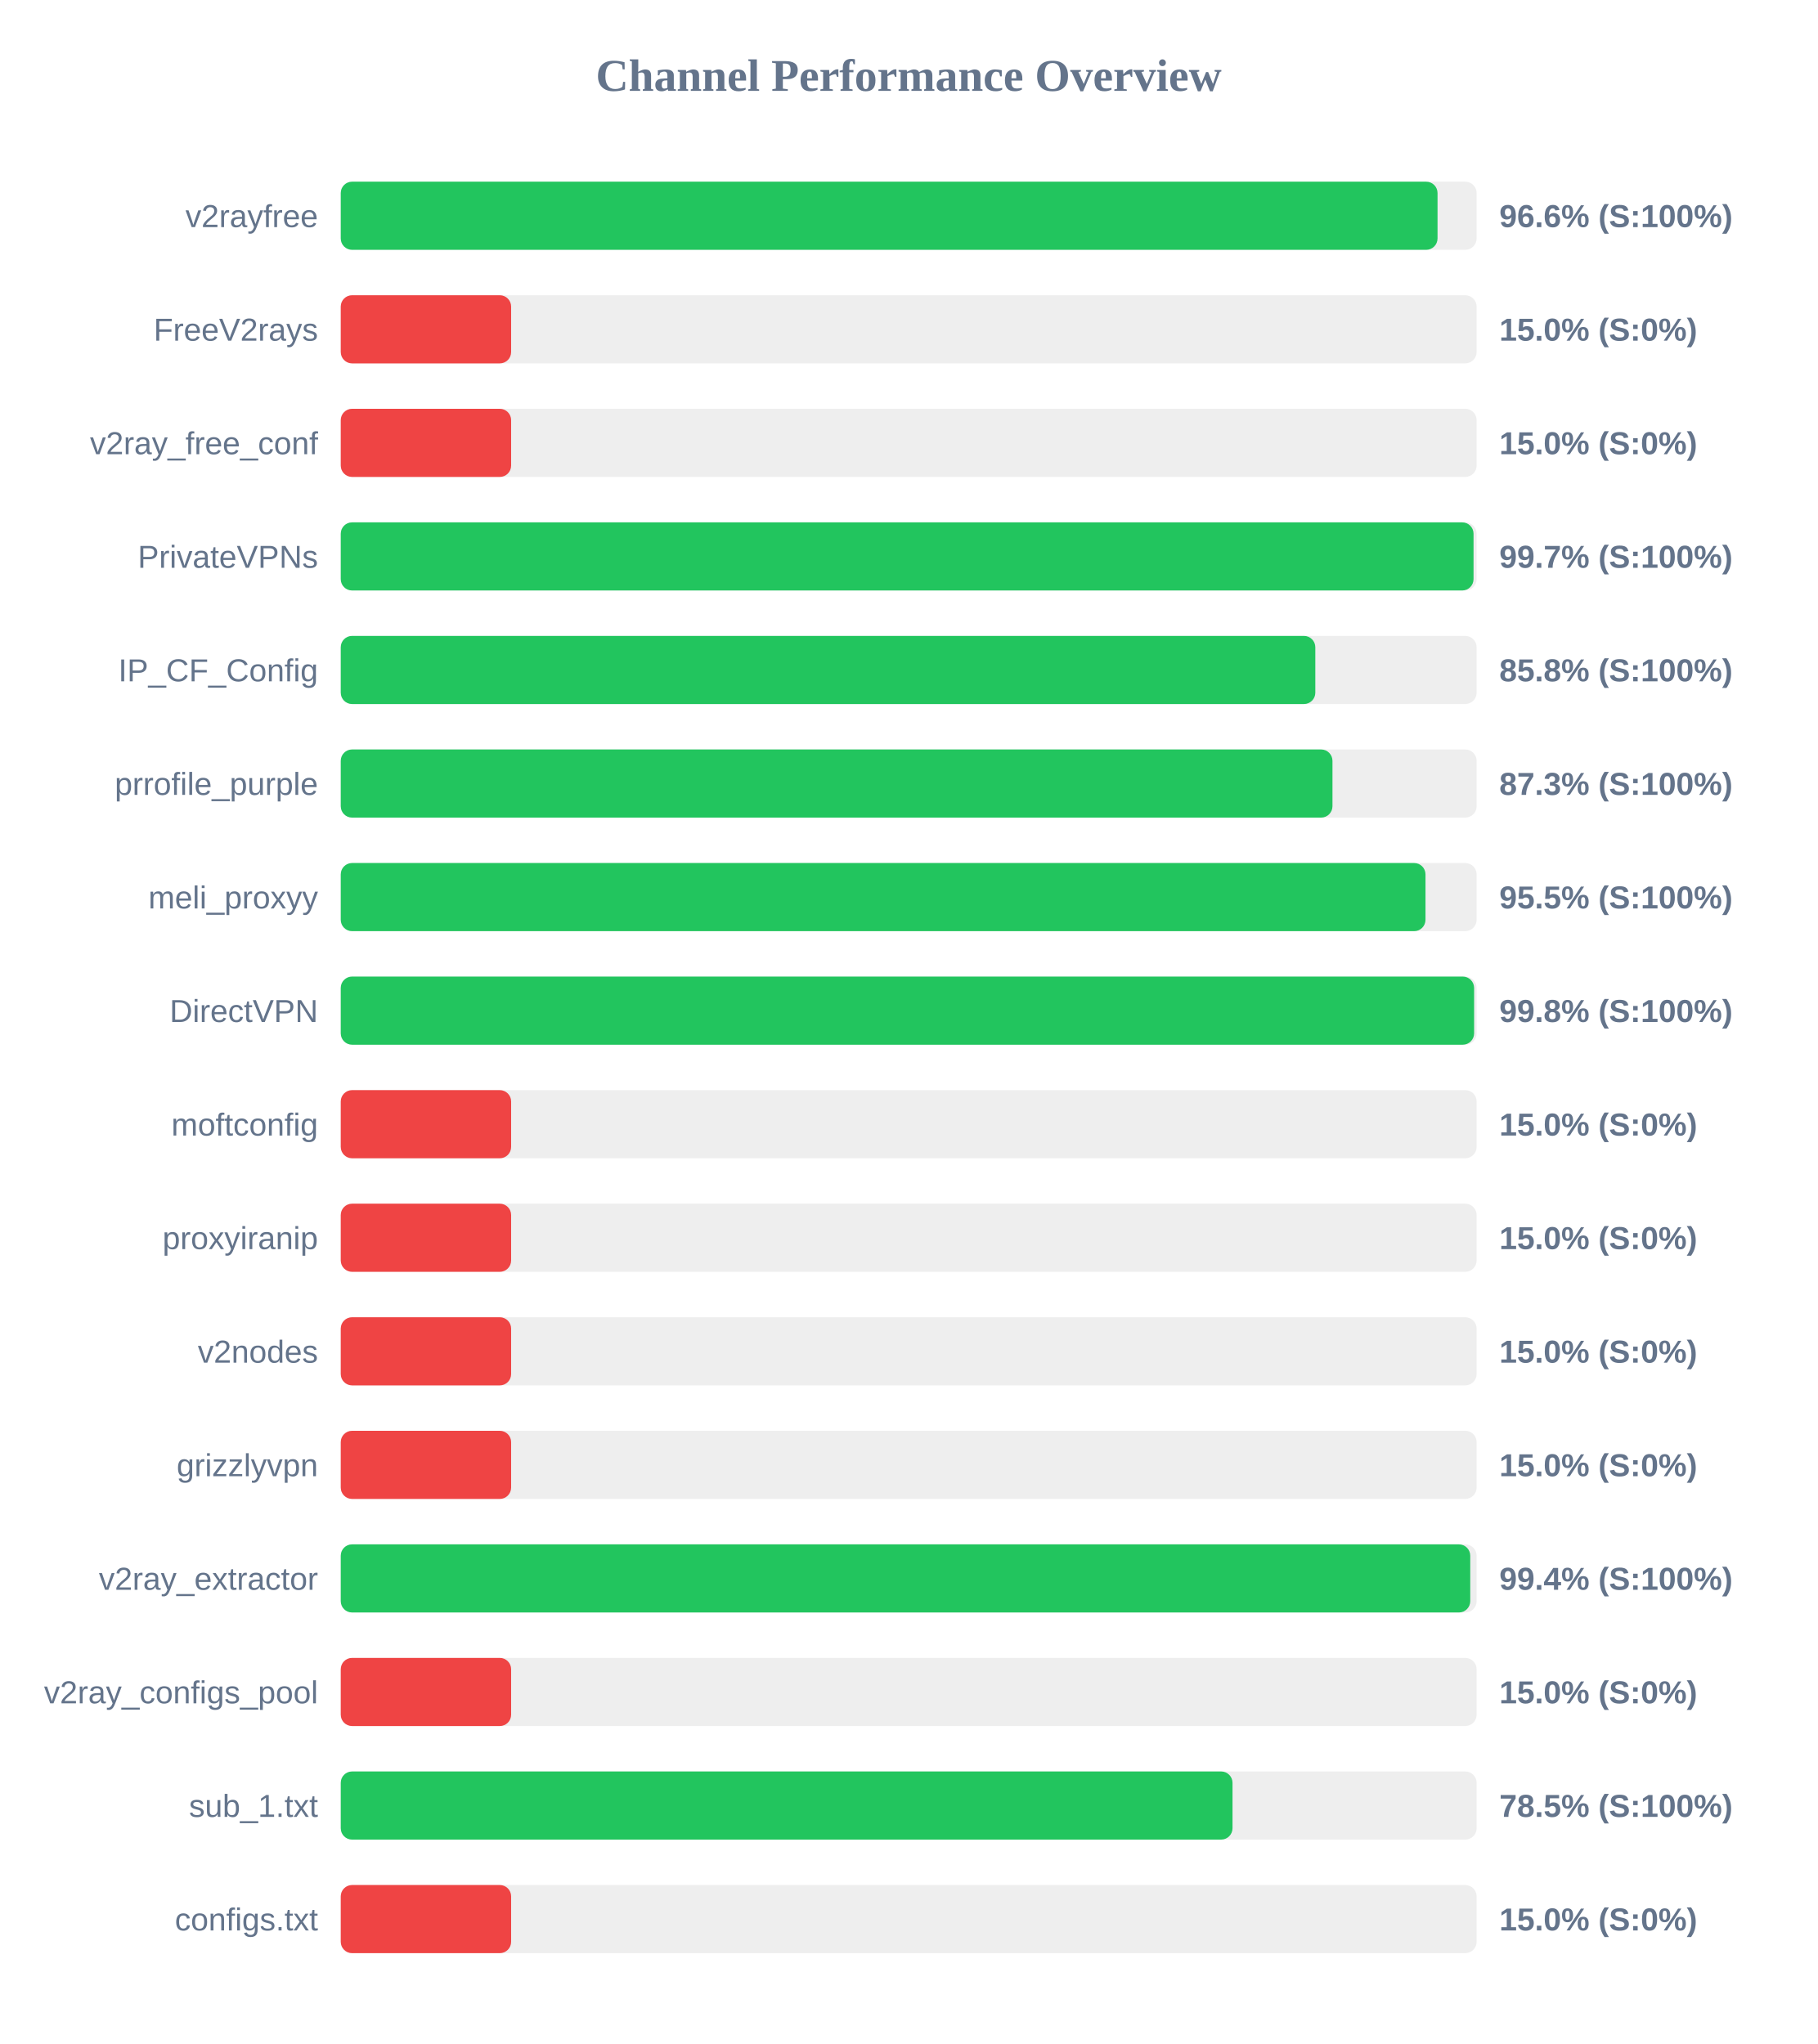
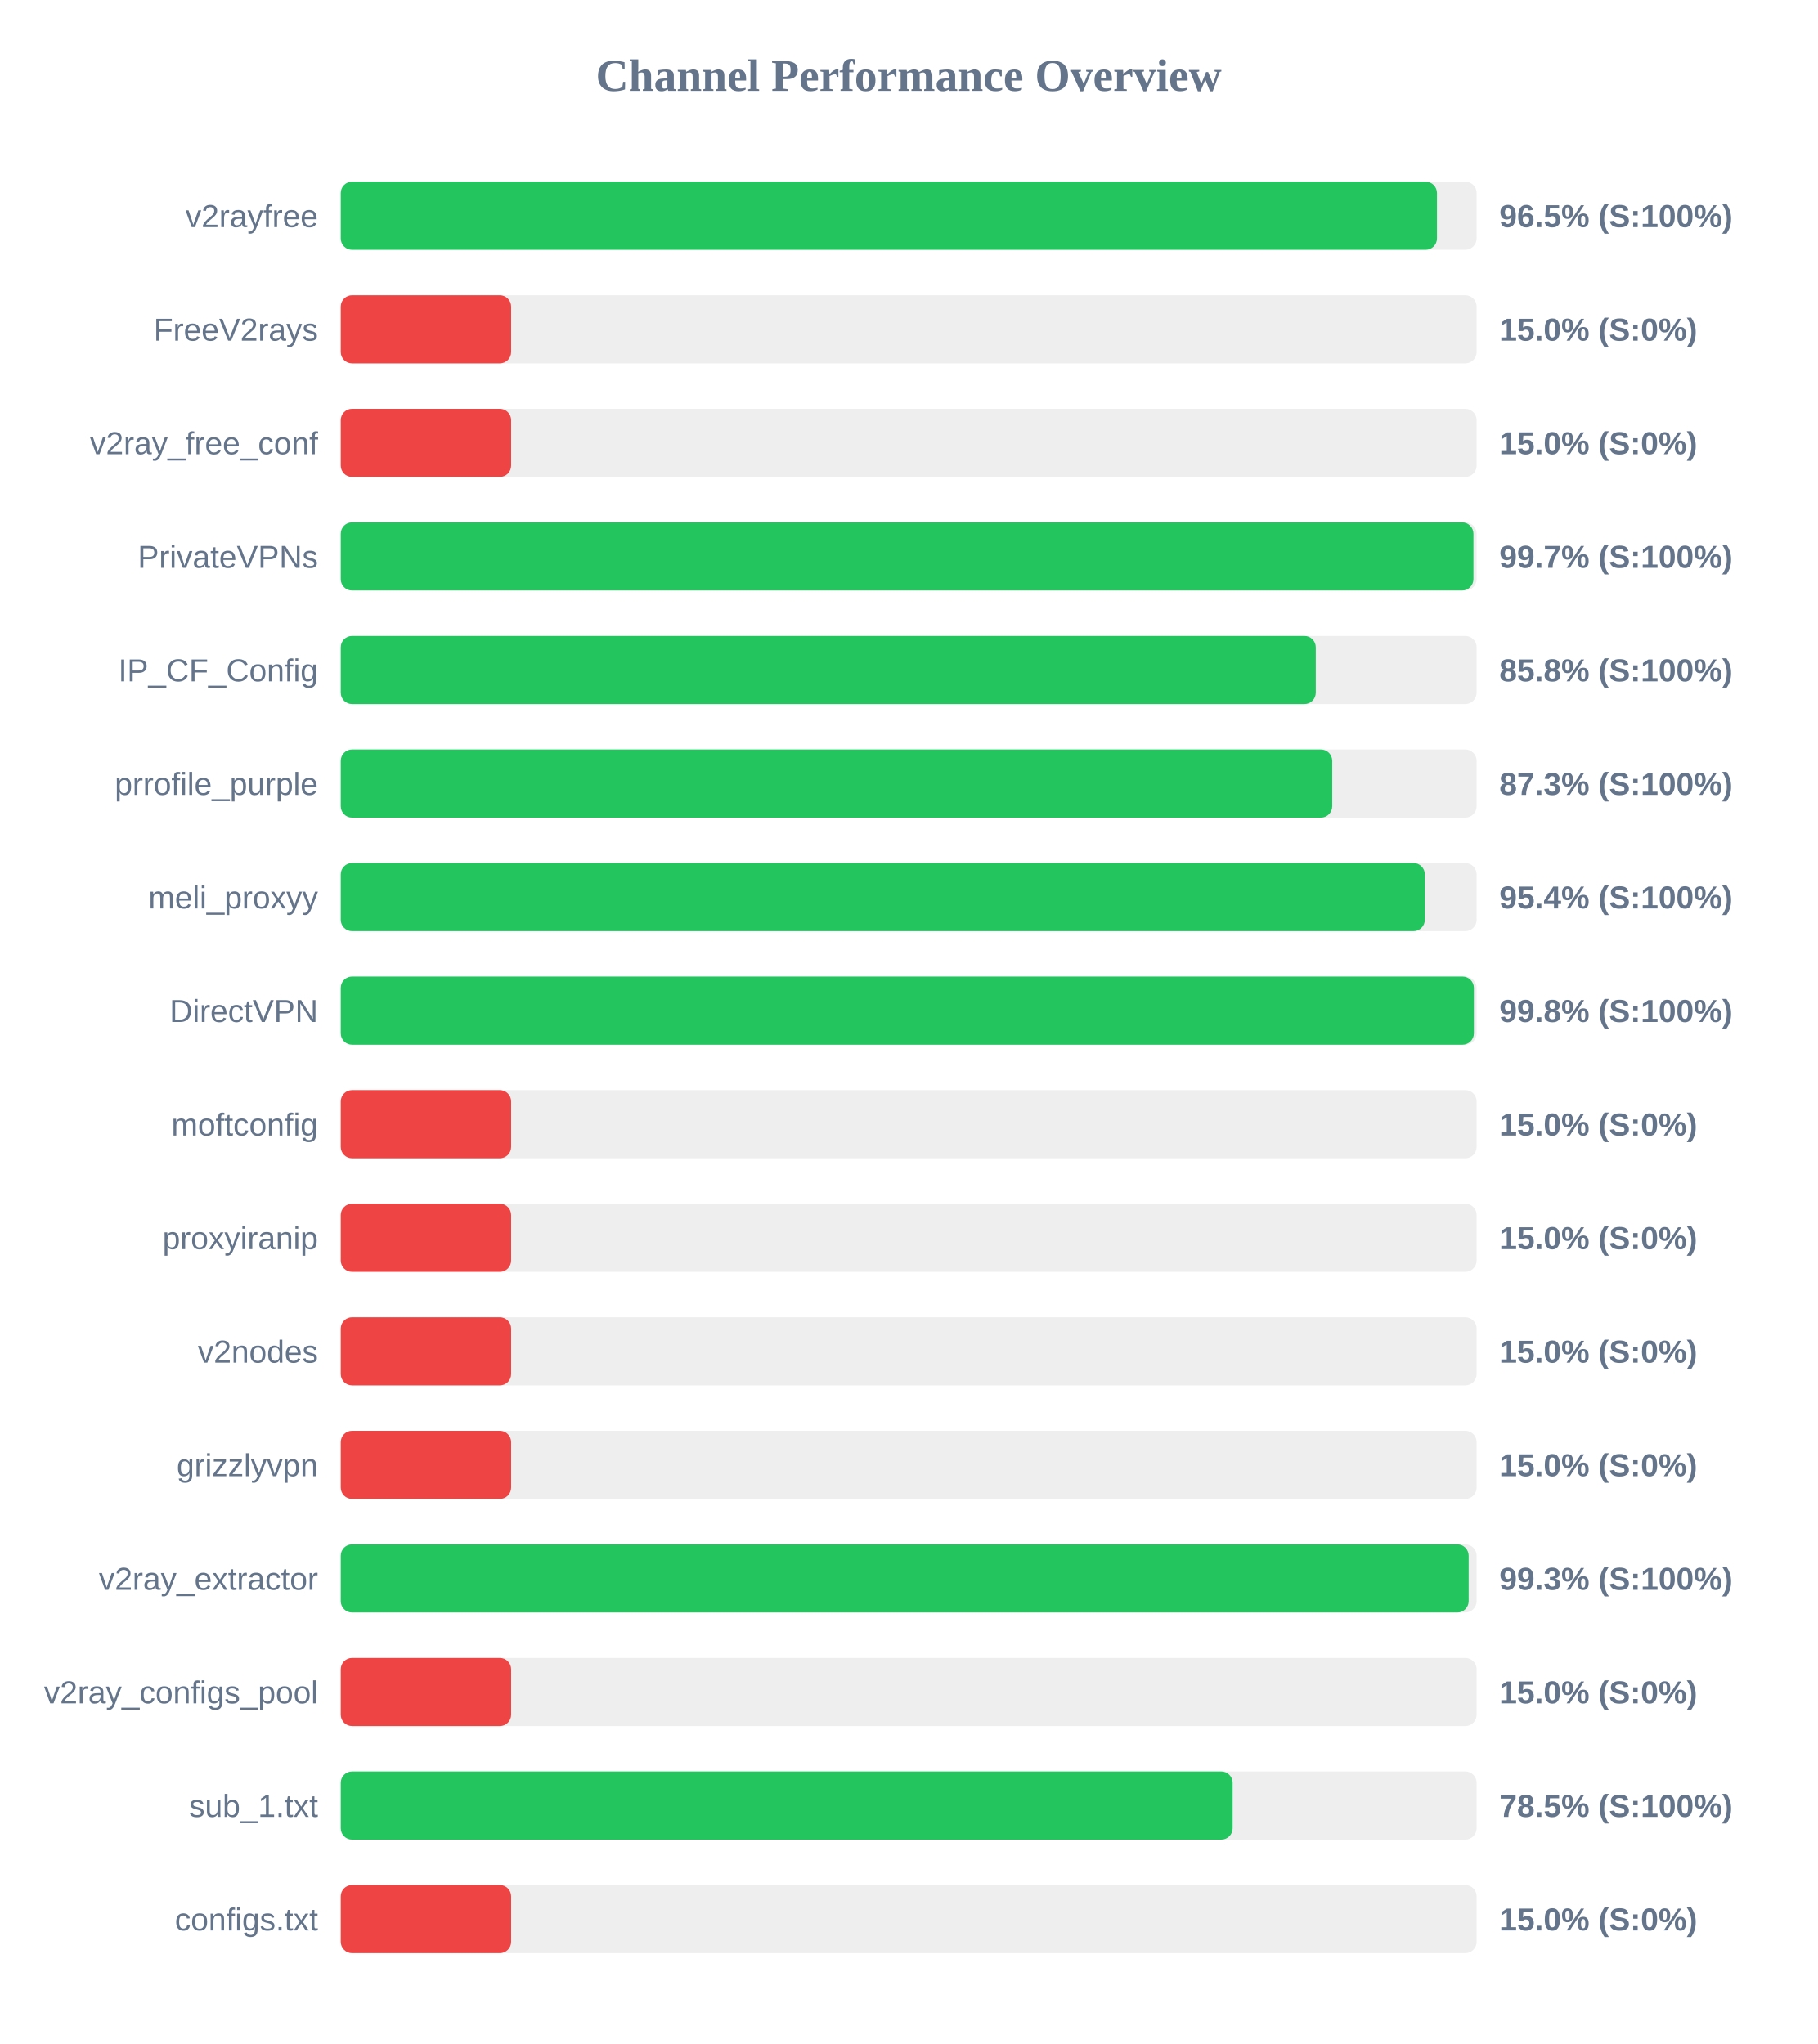
<svg xmlns="http://www.w3.org/2000/svg" width="800" height="900" version="1.1">
  <style>
        .row { font: 14px Arial; fill: #64748b; }
        .score { font: bold 14px Arial; fill: #64748b; }
    </style>
  <text x="400" y="40" text-anchor="middle" font-size="20px" font-weight="bold" fill="#64748b">Channel Performance Overview</text>
  <rect x="150" y="80" width="500" height="30" fill="#eee" rx="5" />
-   <rect x="150" y="80" width="482.8" height="30" fill="#22c55e" rx="5" />
+   <rect x="150" y="80" width="482.55" height="30" fill="#22c55e" rx="5" />
  <text x="140" y="100" text-anchor="end" class="row">v2rayfree</text>
-   <text x="660" y="100" text-anchor="start" class="score">96.6% (S:100%)</text>
+   <text x="660" y="100" text-anchor="start" class="score">96.5% (S:100%)</text>
  <rect x="150" y="130" width="500" height="30" fill="#eee" rx="5" />
  <rect x="150" y="130" width="75.0" height="30" fill="#ef4444" rx="5" />
  <text x="140" y="150" text-anchor="end" class="row">FreeV2rays</text>
  <text x="660" y="150" text-anchor="start" class="score">15.0% (S:0%)</text>
  <rect x="150" y="180" width="500" height="30" fill="#eee" rx="5" />
  <rect x="150" y="180" width="75.0" height="30" fill="#ef4444" rx="5" />
  <text x="140" y="200" text-anchor="end" class="row">v2ray_free_conf</text>
  <text x="660" y="200" text-anchor="start" class="score">15.0% (S:0%)</text>
  <rect x="150" y="230" width="500" height="30" fill="#eee" rx="5" />
-   <rect x="150" y="230" width="498.65" height="30" fill="#22c55e" rx="5" />
+   <rect x="150" y="230" width="498.6" height="30" fill="#22c55e" rx="5" />
  <text x="140" y="250" text-anchor="end" class="row">PrivateVPNs</text>
  <text x="660" y="250" text-anchor="start" class="score">99.7% (S:100%)</text>
  <rect x="150" y="280" width="500" height="30" fill="#eee" rx="5" />
-   <rect x="150" y="280" width="429.0" height="30" fill="#22c55e" rx="5" />
+   <rect x="150" y="280" width="429.2" height="30" fill="#22c55e" rx="5" />
  <text x="140" y="300" text-anchor="end" class="row">IP_CF_Config</text>
  <text x="660" y="300" text-anchor="start" class="score">85.8% (S:100%)</text>
  <rect x="150" y="330" width="500" height="30" fill="#eee" rx="5" />
-   <rect x="150" y="330" width="436.55" height="30" fill="#22c55e" rx="5" />
+   <rect x="150" y="330" width="436.45" height="30" fill="#22c55e" rx="5" />
  <text x="140" y="350" text-anchor="end" class="row">prrofile_purple</text>
  <text x="660" y="350" text-anchor="start" class="score">87.3% (S:100%)</text>
  <rect x="150" y="380" width="500" height="30" fill="#eee" rx="5" />
-   <rect x="150" y="380" width="477.5" height="30" fill="#22c55e" rx="5" />
+   <rect x="150" y="380" width="477.2" height="30" fill="#22c55e" rx="5" />
  <text x="140" y="400" text-anchor="end" class="row">meli_proxyy</text>
-   <text x="660" y="400" text-anchor="start" class="score">95.5% (S:100%)</text>
+   <text x="660" y="400" text-anchor="start" class="score">95.4% (S:100%)</text>
  <rect x="150" y="430" width="500" height="30" fill="#eee" rx="5" />
-   <rect x="150" y="430" width="498.9" height="30" fill="#22c55e" rx="5" />
+   <rect x="150" y="430" width="498.8" height="30" fill="#22c55e" rx="5" />
  <text x="140" y="450" text-anchor="end" class="row">DirectVPN</text>
  <text x="660" y="450" text-anchor="start" class="score">99.8% (S:100%)</text>
  <rect x="150" y="480" width="500" height="30" fill="#eee" rx="5" />
  <rect x="150" y="480" width="75.0" height="30" fill="#ef4444" rx="5" />
  <text x="140" y="500" text-anchor="end" class="row">moftconfig</text>
  <text x="660" y="500" text-anchor="start" class="score">15.0% (S:0%)</text>
  <rect x="150" y="530" width="500" height="30" fill="#eee" rx="5" />
  <rect x="150" y="530" width="75.0" height="30" fill="#ef4444" rx="5" />
  <text x="140" y="550" text-anchor="end" class="row">proxyiranip</text>
  <text x="660" y="550" text-anchor="start" class="score">15.0% (S:0%)</text>
  <rect x="150" y="580" width="500" height="30" fill="#eee" rx="5" />
  <rect x="150" y="580" width="75.0" height="30" fill="#ef4444" rx="5" />
  <text x="140" y="600" text-anchor="end" class="row">v2nodes</text>
  <text x="660" y="600" text-anchor="start" class="score">15.0% (S:0%)</text>
  <rect x="150" y="630" width="500" height="30" fill="#eee" rx="5" />
  <rect x="150" y="630" width="75.0" height="30" fill="#ef4444" rx="5" />
  <text x="140" y="650" text-anchor="end" class="row">grizzlyvpn</text>
  <text x="660" y="650" text-anchor="start" class="score">15.0% (S:0%)</text>
  <rect x="150" y="680" width="500" height="30" fill="#eee" rx="5" />
-   <rect x="150" y="680" width="497.2" height="30" fill="#22c55e" rx="5" />
+   <rect x="150" y="680" width="496.5" height="30" fill="#22c55e" rx="5" />
  <text x="140" y="700" text-anchor="end" class="row">v2ray_extractor</text>
-   <text x="660" y="700" text-anchor="start" class="score">99.4% (S:100%)</text>
+   <text x="660" y="700" text-anchor="start" class="score">99.3% (S:100%)</text>
  <rect x="150" y="730" width="500" height="30" fill="#eee" rx="5" />
  <rect x="150" y="730" width="75.0" height="30" fill="#ef4444" rx="5" />
  <text x="140" y="750" text-anchor="end" class="row">v2ray_configs_pool</text>
  <text x="660" y="750" text-anchor="start" class="score">15.0% (S:0%)</text>
  <rect x="150" y="780" width="500" height="30" fill="#eee" rx="5" />
-   <rect x="150" y="780" width="392.55" height="30" fill="#22c55e" rx="5" />
+   <rect x="150" y="780" width="392.6" height="30" fill="#22c55e" rx="5" />
  <text x="140" y="800" text-anchor="end" class="row">sub_1.txt</text>
  <text x="660" y="800" text-anchor="start" class="score">78.5% (S:100%)</text>
  <rect x="150" y="830" width="500" height="30" fill="#eee" rx="5" />
  <rect x="150" y="830" width="75.0" height="30" fill="#ef4444" rx="5" />
  <text x="140" y="850" text-anchor="end" class="row">configs.txt</text>
  <text x="660" y="850" text-anchor="start" class="score">15.0% (S:0%)</text>
</svg>
